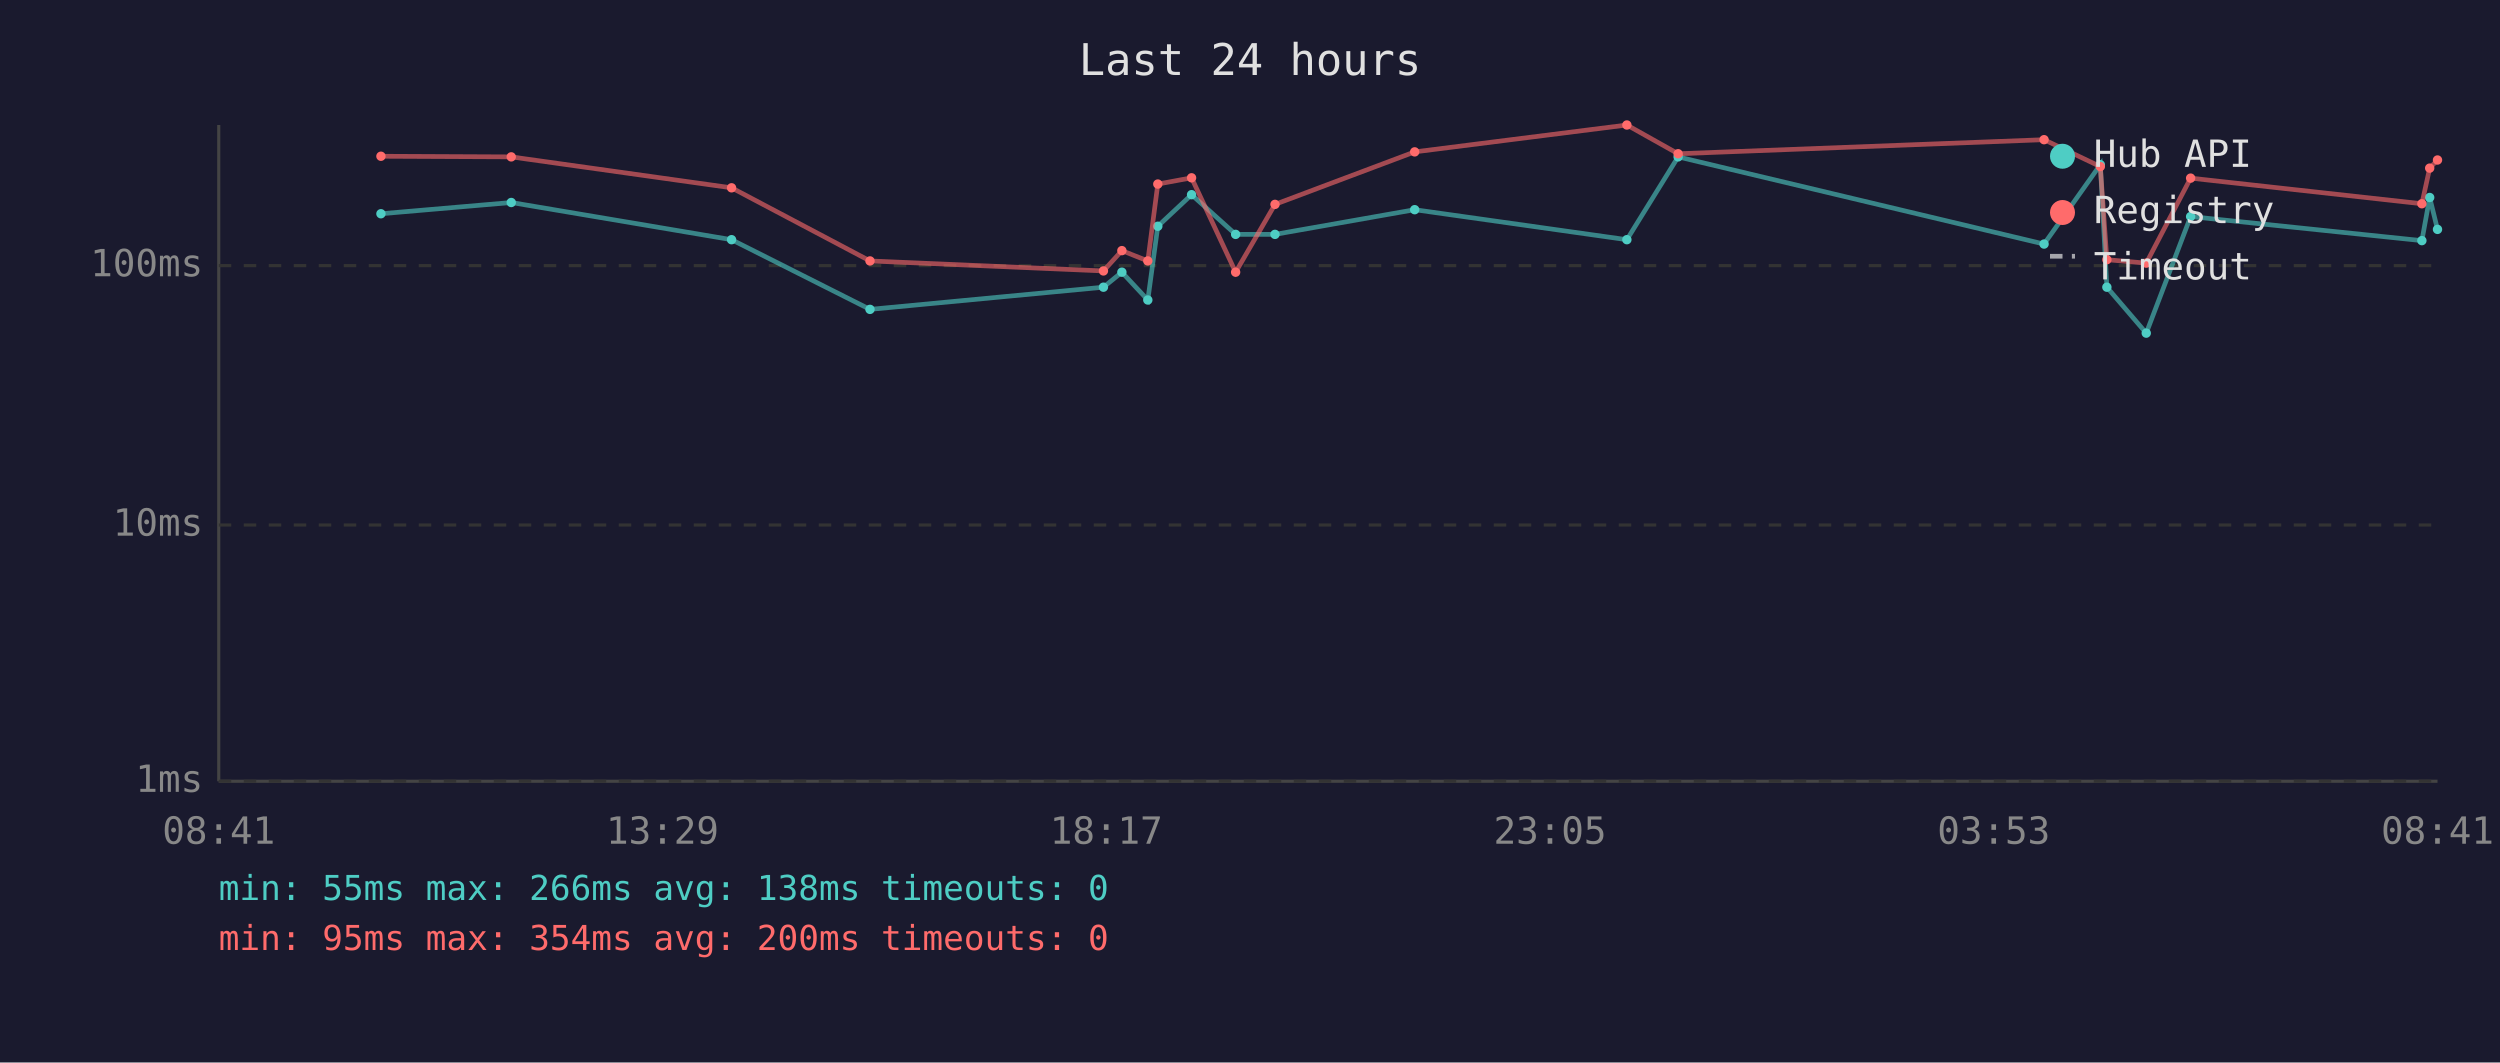
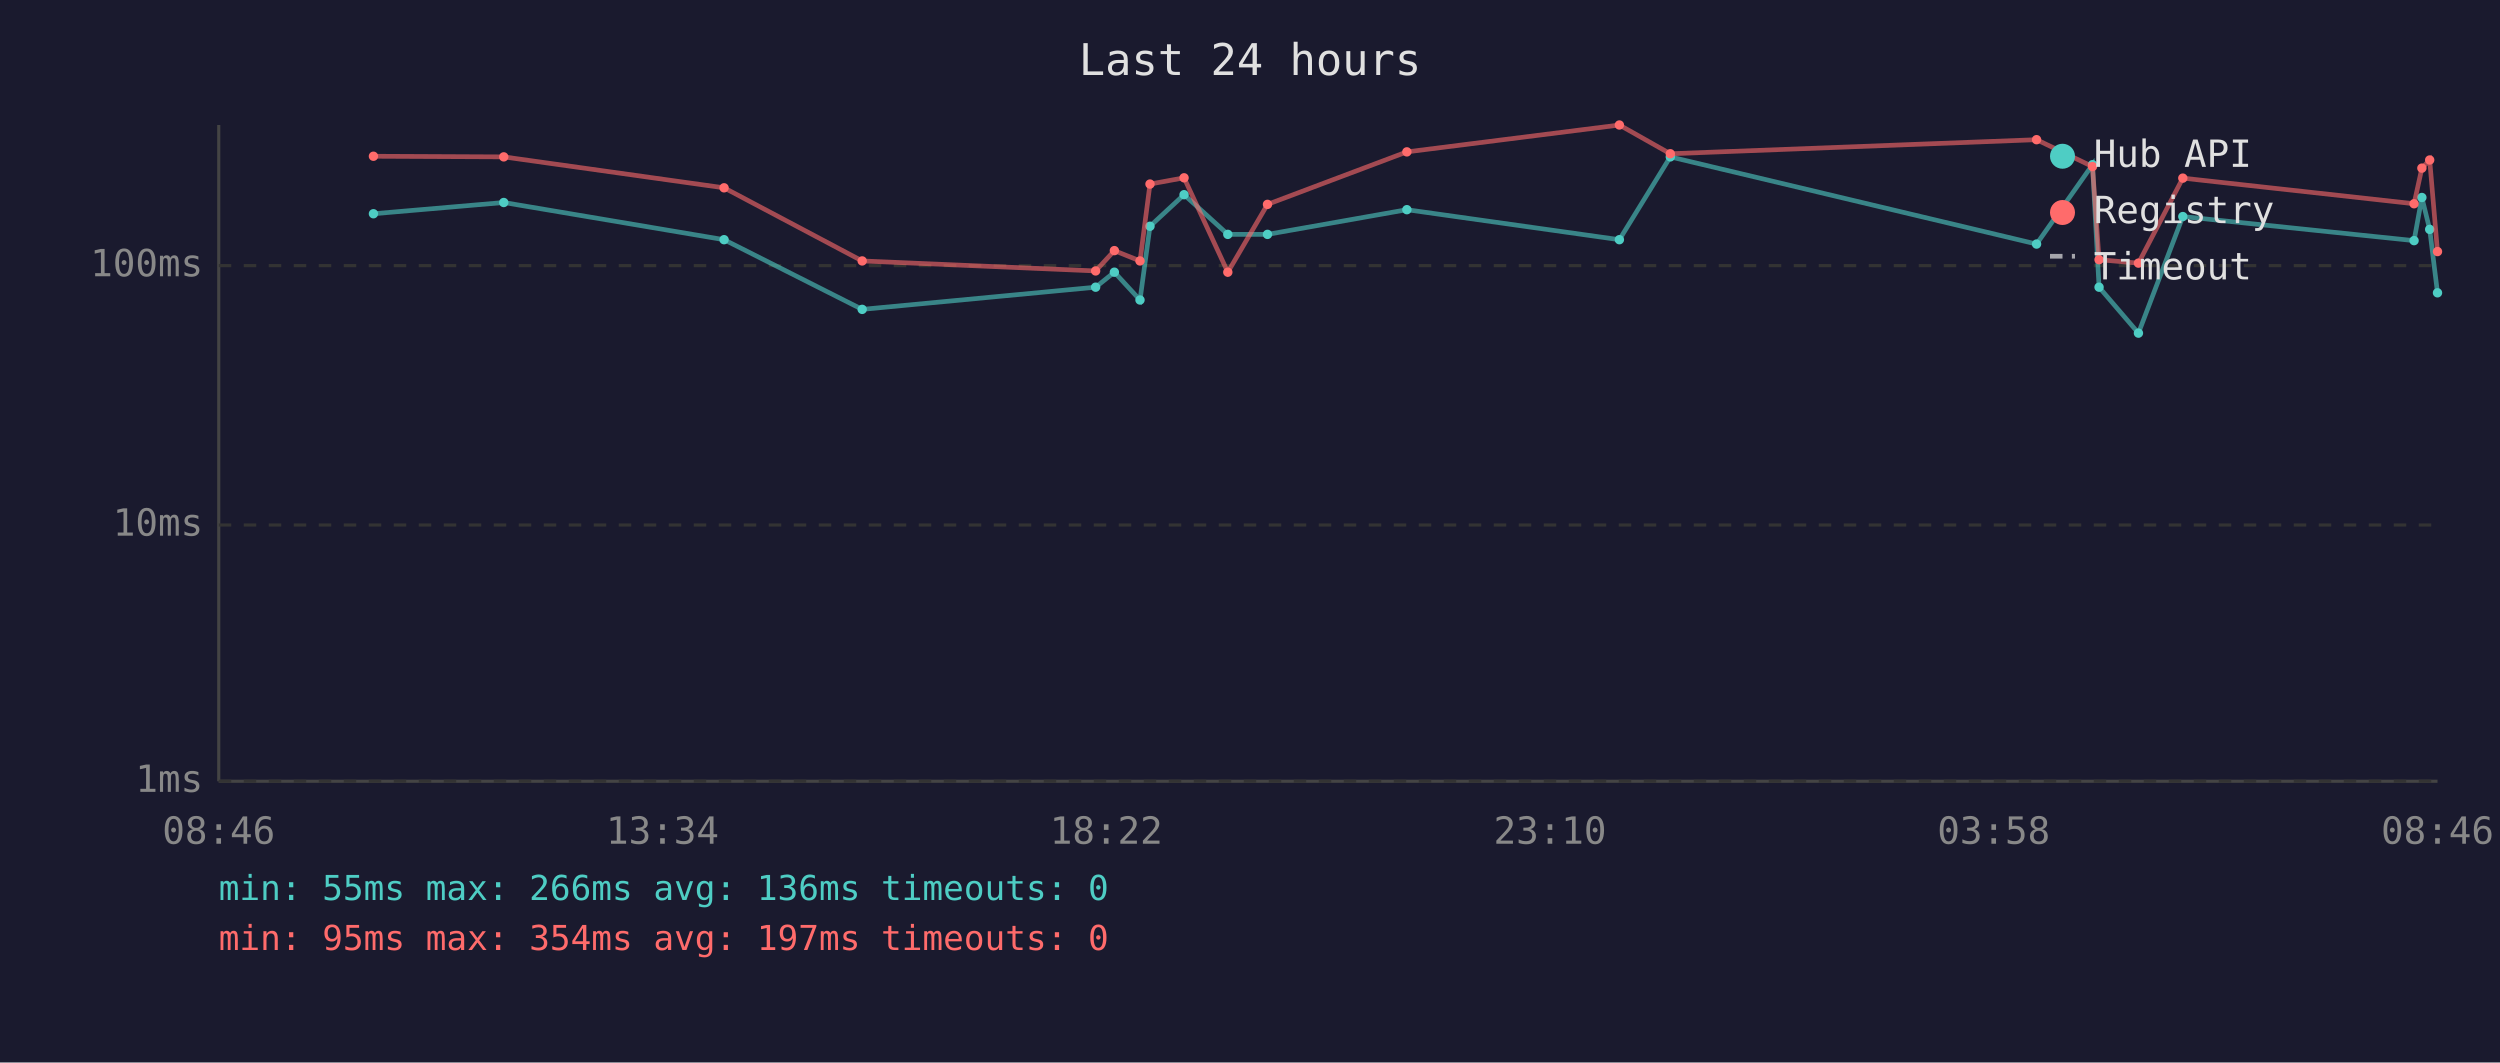
<svg xmlns="http://www.w3.org/2000/svg" viewBox="0 0 800 340" font-family="monospace" font-size="12">
  <rect width="800" height="340" fill="#1a1a2e" />
  <text x="400" y="24" fill="#e0e0e0" font-size="14" text-anchor="middle">Last 24 hours</text>
  <line x1="70" y1="40" x2="70" y2="250" stroke="#444" stroke-width="1" />
  <line x1="70" y1="250" x2="780" y2="250" stroke="#444" stroke-width="1" />
  <line x1="70" y1="250" x2="780" y2="250" stroke="#333" stroke-width="1" stroke-dasharray="4" />
  <text x="65" y="250" fill="#888" text-anchor="end" dominant-baseline="middle">1ms</text>
  <line x1="70" y1="168" x2="780" y2="168" stroke="#333" stroke-width="1" stroke-dasharray="4" />
  <text x="65" y="168" fill="#888" text-anchor="end" dominant-baseline="middle">10ms</text>
  <line x1="70" y1="85" x2="780" y2="85" stroke="#333" stroke-width="1" stroke-dasharray="4" />
  <text x="65" y="85" fill="#888" text-anchor="end" dominant-baseline="middle">100ms</text>
-   <text x="70" y="270" fill="#888" text-anchor="middle">08:41</text>
-   <text x="212" y="270" fill="#888" text-anchor="middle">13:29</text>
-   <text x="354" y="270" fill="#888" text-anchor="middle">18:17</text>
-   <text x="496" y="270" fill="#888" text-anchor="middle">23:05</text>
-   <text x="638" y="270" fill="#888" text-anchor="middle">03:53</text>
-   <text x="780" y="270" fill="#888" text-anchor="middle">08:41</text>
-   <polyline points="121.9,68.4 163.6,64.8 234.1,76.7 278.4,99.0 353.1,91.9 359.0,87.1 367.3,96.0 370.5,72.4 381.3,62.3 395.4,75.0 408.0,75.0 452.7,67.1 520.6,76.7 537.0,50.2 654.1,78.1 672.1,52.7 674.2,91.9 686.8,106.6 701.0,69.3 775.0,77.0 777.5,63.2 780.0,73.4" fill="none" stroke="#4ecdc4" stroke-width="1.5" opacity="0.6" />
-   <circle cx="121.9" cy="68.4" r="1.5" fill="#4ecdc4" />
-   <circle cx="163.6" cy="64.8" r="1.5" fill="#4ecdc4" />
-   <circle cx="234.1" cy="76.7" r="1.5" fill="#4ecdc4" />
-   <circle cx="278.4" cy="99.0" r="1.5" fill="#4ecdc4" />
-   <circle cx="353.1" cy="91.9" r="1.5" fill="#4ecdc4" />
-   <circle cx="359.0" cy="87.1" r="1.5" fill="#4ecdc4" />
-   <circle cx="367.3" cy="96.0" r="1.5" fill="#4ecdc4" />
-   <circle cx="370.5" cy="72.4" r="1.5" fill="#4ecdc4" />
-   <circle cx="381.3" cy="62.3" r="1.5" fill="#4ecdc4" />
-   <circle cx="395.4" cy="75.0" r="1.5" fill="#4ecdc4" />
-   <circle cx="408.0" cy="75.0" r="1.5" fill="#4ecdc4" />
-   <circle cx="452.7" cy="67.1" r="1.5" fill="#4ecdc4" />
-   <circle cx="520.6" cy="76.7" r="1.5" fill="#4ecdc4" />
-   <circle cx="537.0" cy="50.2" r="1.5" fill="#4ecdc4" />
-   <circle cx="654.1" cy="78.1" r="1.5" fill="#4ecdc4" />
-   <circle cx="672.1" cy="52.7" r="1.5" fill="#4ecdc4" />
-   <circle cx="674.2" cy="91.9" r="1.5" fill="#4ecdc4" />
-   <circle cx="686.8" cy="106.6" r="1.5" fill="#4ecdc4" />
-   <circle cx="701.0" cy="69.3" r="1.5" fill="#4ecdc4" />
-   <circle cx="775.0" cy="77.0" r="1.5" fill="#4ecdc4" />
-   <circle cx="777.5" cy="63.2" r="1.5" fill="#4ecdc4" />
-   <circle cx="780.0" cy="73.4" r="1.5" fill="#4ecdc4" />
-   <polyline points="121.9,50.0 163.6,50.2 234.1,60.1 278.4,83.5 353.1,86.7 359.0,80.2 367.3,83.5 370.5,58.9 381.3,56.9 395.4,87.1 408.0,65.4 452.7,48.6 520.6,40.0 537.0,49.2 654.1,44.7 672.1,53.3 674.2,83.1 686.8,84.2 701.0,57.0 775.0,65.2 777.5,53.8 780.0,51.2" fill="none" stroke="#ff6b6b" stroke-width="1.5" opacity="0.6" />
-   <circle cx="121.9" cy="50.0" r="1.5" fill="#ff6b6b" />
-   <circle cx="163.6" cy="50.2" r="1.5" fill="#ff6b6b" />
-   <circle cx="234.1" cy="60.1" r="1.5" fill="#ff6b6b" />
-   <circle cx="278.4" cy="83.5" r="1.5" fill="#ff6b6b" />
-   <circle cx="353.1" cy="86.7" r="1.5" fill="#ff6b6b" />
-   <circle cx="359.0" cy="80.2" r="1.5" fill="#ff6b6b" />
-   <circle cx="367.3" cy="83.5" r="1.5" fill="#ff6b6b" />
-   <circle cx="370.5" cy="58.9" r="1.5" fill="#ff6b6b" />
-   <circle cx="381.3" cy="56.9" r="1.5" fill="#ff6b6b" />
-   <circle cx="395.4" cy="87.1" r="1.5" fill="#ff6b6b" />
-   <circle cx="408.0" cy="65.4" r="1.5" fill="#ff6b6b" />
-   <circle cx="452.7" cy="48.6" r="1.5" fill="#ff6b6b" />
-   <circle cx="520.6" cy="40.0" r="1.5" fill="#ff6b6b" />
-   <circle cx="537.0" cy="49.2" r="1.5" fill="#ff6b6b" />
-   <circle cx="654.1" cy="44.7" r="1.5" fill="#ff6b6b" />
-   <circle cx="672.1" cy="53.3" r="1.5" fill="#ff6b6b" />
-   <circle cx="674.2" cy="83.1" r="1.5" fill="#ff6b6b" />
-   <circle cx="686.8" cy="84.2" r="1.5" fill="#ff6b6b" />
-   <circle cx="701.0" cy="57.0" r="1.5" fill="#ff6b6b" />
-   <circle cx="775.0" cy="65.2" r="1.5" fill="#ff6b6b" />
-   <circle cx="777.5" cy="53.8" r="1.5" fill="#ff6b6b" />
-   <circle cx="780.0" cy="51.2" r="1.5" fill="#ff6b6b" />
+   <text x="70" y="270" fill="#888" text-anchor="middle">08:46</text>
+   <text x="212" y="270" fill="#888" text-anchor="middle">13:34</text>
+   <text x="354" y="270" fill="#888" text-anchor="middle">18:22</text>
+   <text x="496" y="270" fill="#888" text-anchor="middle">23:10</text>
+   <text x="638" y="270" fill="#888" text-anchor="middle">03:58</text>
+   <text x="780" y="270" fill="#888" text-anchor="middle">08:46</text>
+   <polyline points="119.5,68.4 161.2,64.8 231.7,76.7 275.9,99.0 350.6,91.9 356.6,87.1 364.8,96.0 368.0,72.4 378.9,62.3 392.9,75.0 405.6,75.0 450.2,67.1 518.2,76.7 534.5,50.2 651.7,78.1 669.6,52.7 671.7,91.9 684.3,106.6 698.5,69.3 772.5,77.0 775.0,63.2 777.5,73.4 780.0,93.7" fill="none" stroke="#4ecdc4" stroke-width="1.5" opacity="0.6" />
+   <circle cx="119.5" cy="68.4" r="1.5" fill="#4ecdc4" />
+   <circle cx="161.2" cy="64.8" r="1.5" fill="#4ecdc4" />
+   <circle cx="231.7" cy="76.7" r="1.5" fill="#4ecdc4" />
+   <circle cx="275.9" cy="99.0" r="1.5" fill="#4ecdc4" />
+   <circle cx="350.6" cy="91.9" r="1.5" fill="#4ecdc4" />
+   <circle cx="356.6" cy="87.1" r="1.5" fill="#4ecdc4" />
+   <circle cx="364.8" cy="96.0" r="1.5" fill="#4ecdc4" />
+   <circle cx="368.0" cy="72.4" r="1.5" fill="#4ecdc4" />
+   <circle cx="378.9" cy="62.3" r="1.5" fill="#4ecdc4" />
+   <circle cx="392.9" cy="75.0" r="1.5" fill="#4ecdc4" />
+   <circle cx="405.6" cy="75.0" r="1.5" fill="#4ecdc4" />
+   <circle cx="450.2" cy="67.1" r="1.5" fill="#4ecdc4" />
+   <circle cx="518.2" cy="76.7" r="1.5" fill="#4ecdc4" />
+   <circle cx="534.5" cy="50.2" r="1.5" fill="#4ecdc4" />
+   <circle cx="651.7" cy="78.1" r="1.5" fill="#4ecdc4" />
+   <circle cx="669.6" cy="52.7" r="1.5" fill="#4ecdc4" />
+   <circle cx="671.7" cy="91.9" r="1.5" fill="#4ecdc4" />
+   <circle cx="684.3" cy="106.6" r="1.5" fill="#4ecdc4" />
+   <circle cx="698.5" cy="69.3" r="1.5" fill="#4ecdc4" />
+   <circle cx="772.5" cy="77.0" r="1.5" fill="#4ecdc4" />
+   <circle cx="775.0" cy="63.2" r="1.5" fill="#4ecdc4" />
+   <circle cx="777.5" cy="73.4" r="1.5" fill="#4ecdc4" />
+   <circle cx="780.0" cy="93.7" r="1.5" fill="#4ecdc4" />
+   <polyline points="119.5,50.0 161.2,50.2 231.7,60.1 275.9,83.5 350.6,86.7 356.6,80.2 364.8,83.5 368.0,58.9 378.9,56.9 392.9,87.1 405.6,65.4 450.2,48.6 518.2,40.0 534.5,49.2 651.7,44.7 669.6,53.3 671.7,83.1 684.3,84.2 698.5,57.0 772.5,65.2 775.0,53.8 777.5,51.2 780.0,80.5" fill="none" stroke="#ff6b6b" stroke-width="1.5" opacity="0.6" />
+   <circle cx="119.5" cy="50.0" r="1.5" fill="#ff6b6b" />
+   <circle cx="161.2" cy="50.2" r="1.5" fill="#ff6b6b" />
+   <circle cx="231.7" cy="60.1" r="1.5" fill="#ff6b6b" />
+   <circle cx="275.9" cy="83.5" r="1.5" fill="#ff6b6b" />
+   <circle cx="350.6" cy="86.7" r="1.5" fill="#ff6b6b" />
+   <circle cx="356.6" cy="80.2" r="1.5" fill="#ff6b6b" />
+   <circle cx="364.8" cy="83.5" r="1.5" fill="#ff6b6b" />
+   <circle cx="368.0" cy="58.9" r="1.5" fill="#ff6b6b" />
+   <circle cx="378.9" cy="56.9" r="1.5" fill="#ff6b6b" />
+   <circle cx="392.9" cy="87.1" r="1.5" fill="#ff6b6b" />
+   <circle cx="405.6" cy="65.4" r="1.5" fill="#ff6b6b" />
+   <circle cx="450.2" cy="48.6" r="1.5" fill="#ff6b6b" />
+   <circle cx="518.2" cy="40.0" r="1.5" fill="#ff6b6b" />
+   <circle cx="534.5" cy="49.2" r="1.5" fill="#ff6b6b" />
+   <circle cx="651.7" cy="44.7" r="1.5" fill="#ff6b6b" />
+   <circle cx="669.6" cy="53.3" r="1.5" fill="#ff6b6b" />
+   <circle cx="671.7" cy="83.1" r="1.5" fill="#ff6b6b" />
+   <circle cx="684.3" cy="84.2" r="1.5" fill="#ff6b6b" />
+   <circle cx="698.5" cy="57.0" r="1.5" fill="#ff6b6b" />
+   <circle cx="772.5" cy="65.2" r="1.5" fill="#ff6b6b" />
+   <circle cx="775.0" cy="53.8" r="1.5" fill="#ff6b6b" />
+   <circle cx="777.5" cy="51.2" r="1.5" fill="#ff6b6b" />
+   <circle cx="780.0" cy="80.5" r="1.5" fill="#ff6b6b" />
  <circle cx="660" cy="50" r="4" fill="#4ecdc4" />
  <text x="670" y="50" fill="#e0e0e0" dominant-baseline="middle">Hub API</text>
  <circle cx="660" cy="68" r="4" fill="#ff6b6b" />
  <text x="670" y="68" fill="#e0e0e0" dominant-baseline="middle">Registry</text>
  <line x1="656" y1="82" x2="664" y2="82" stroke="#e0e0e0" stroke-width="1.5" stroke-dasharray="4,3" opacity="0.7" />
  <text x="670" y="86" fill="#e0e0e0" dominant-baseline="middle">Timeout</text>
-   <text x="70" y="288" fill="#4ecdc4" font-size="11">min: 55ms  max: 266ms  avg: 138ms  timeouts: 0</text>
-   <text x="70" y="304" fill="#ff6b6b" font-size="11">min: 95ms  max: 354ms  avg: 200ms  timeouts: 0</text>
+   <text x="70" y="288" fill="#4ecdc4" font-size="11">min: 55ms  max: 266ms  avg: 136ms  timeouts: 0</text>
+   <text x="70" y="304" fill="#ff6b6b" font-size="11">min: 95ms  max: 354ms  avg: 197ms  timeouts: 0</text>
</svg>
